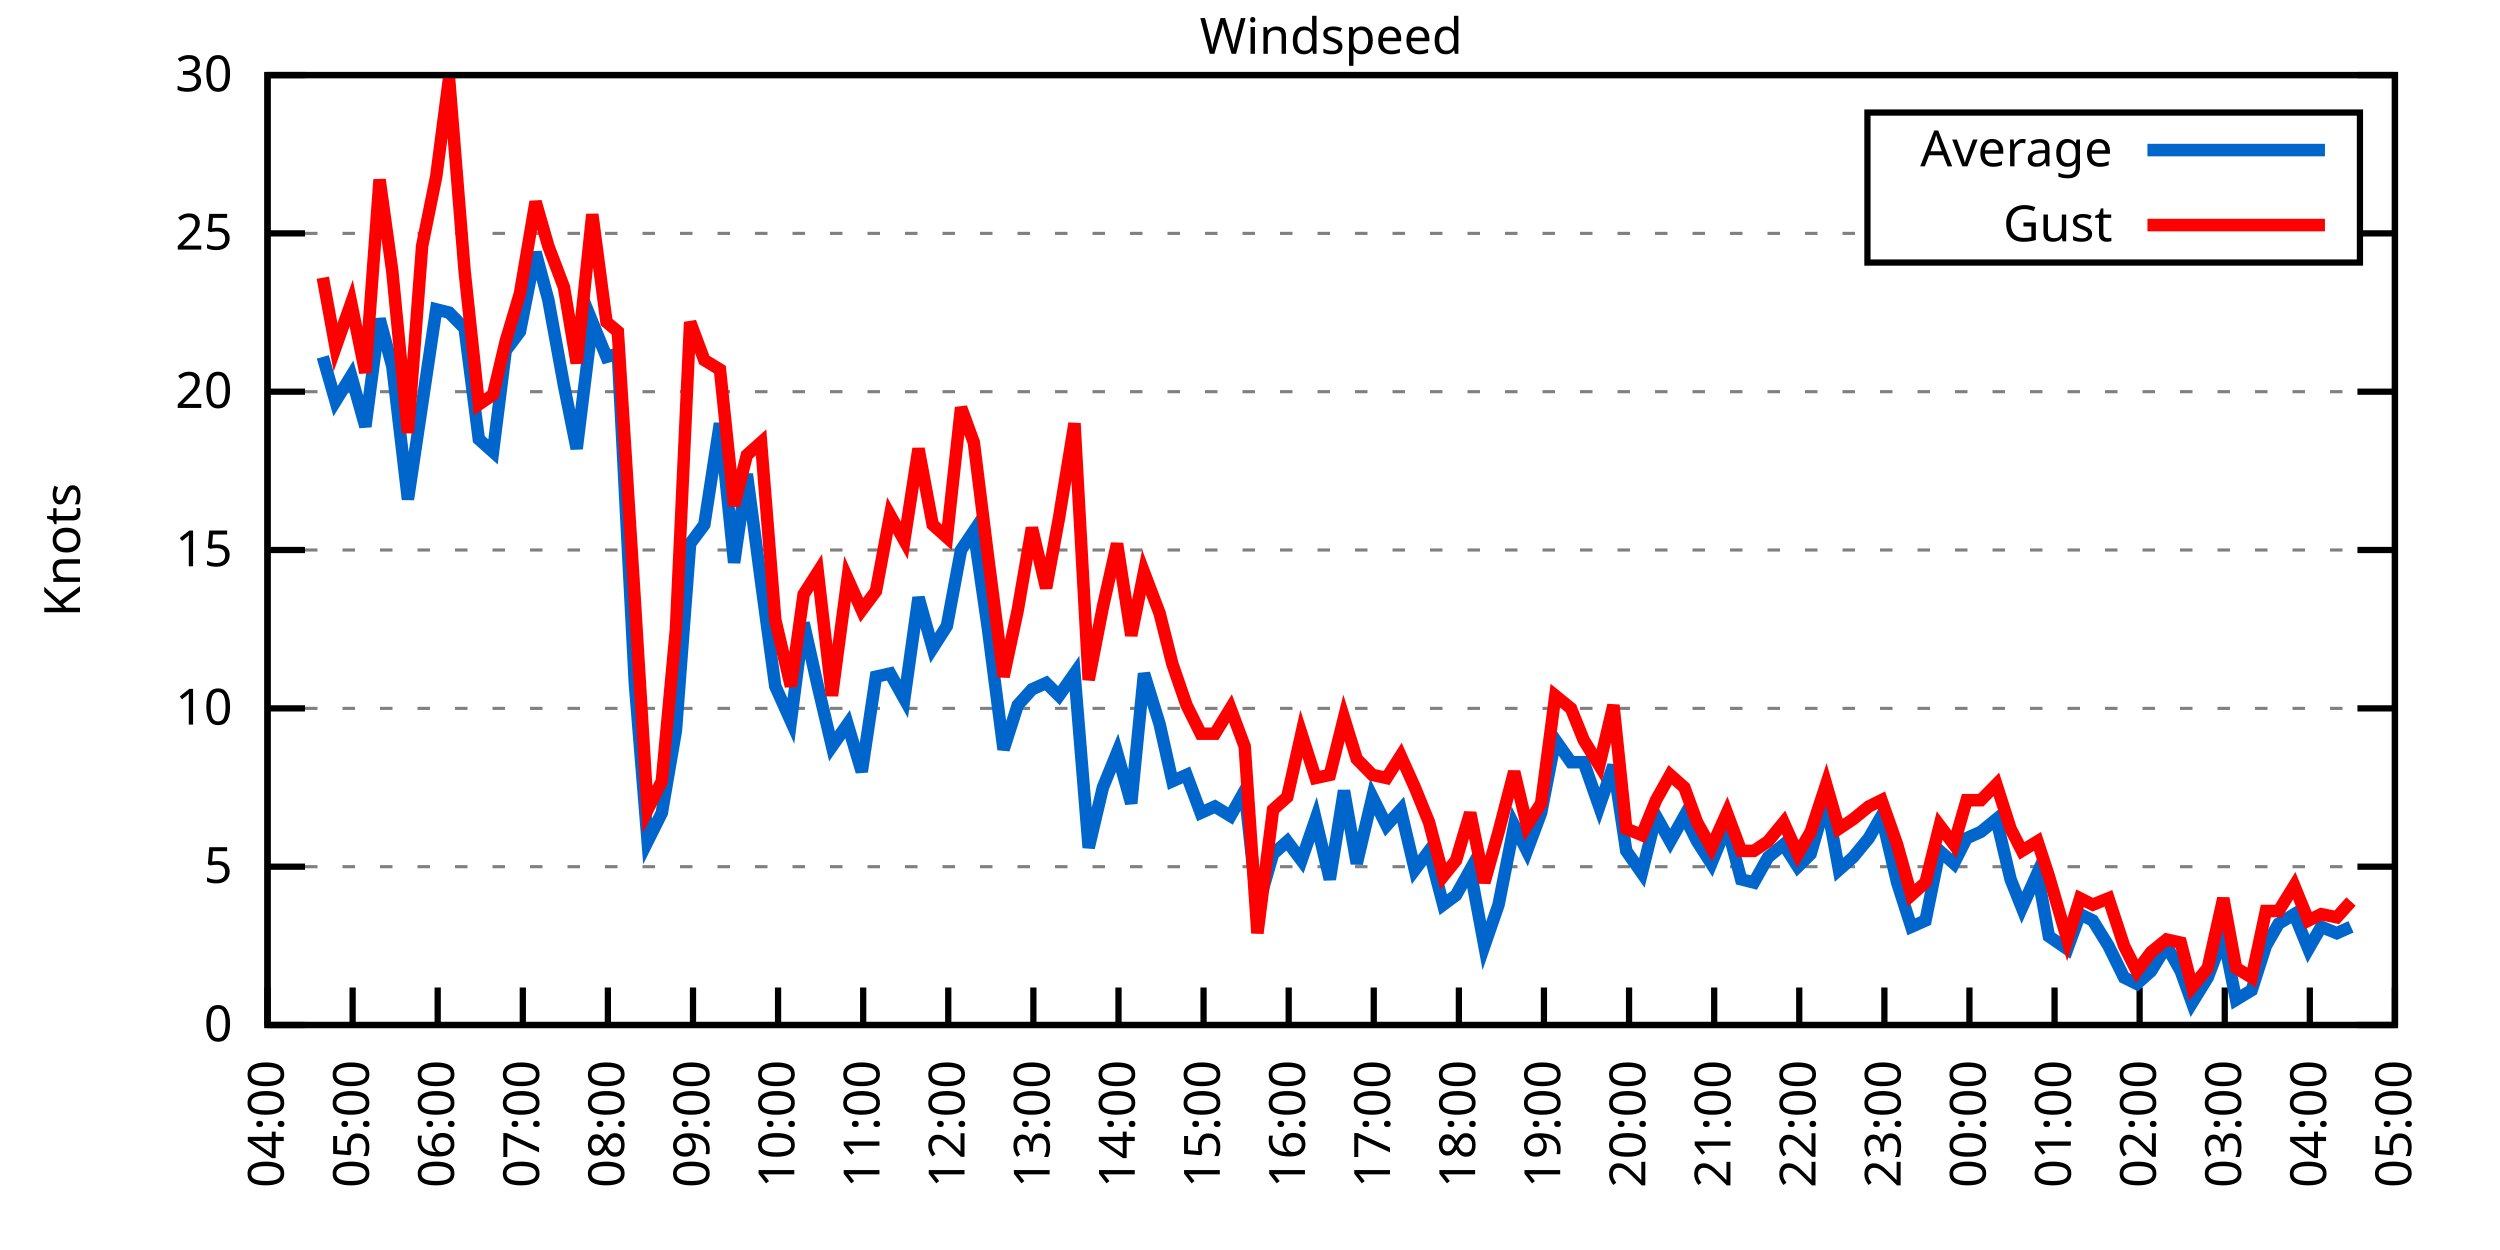
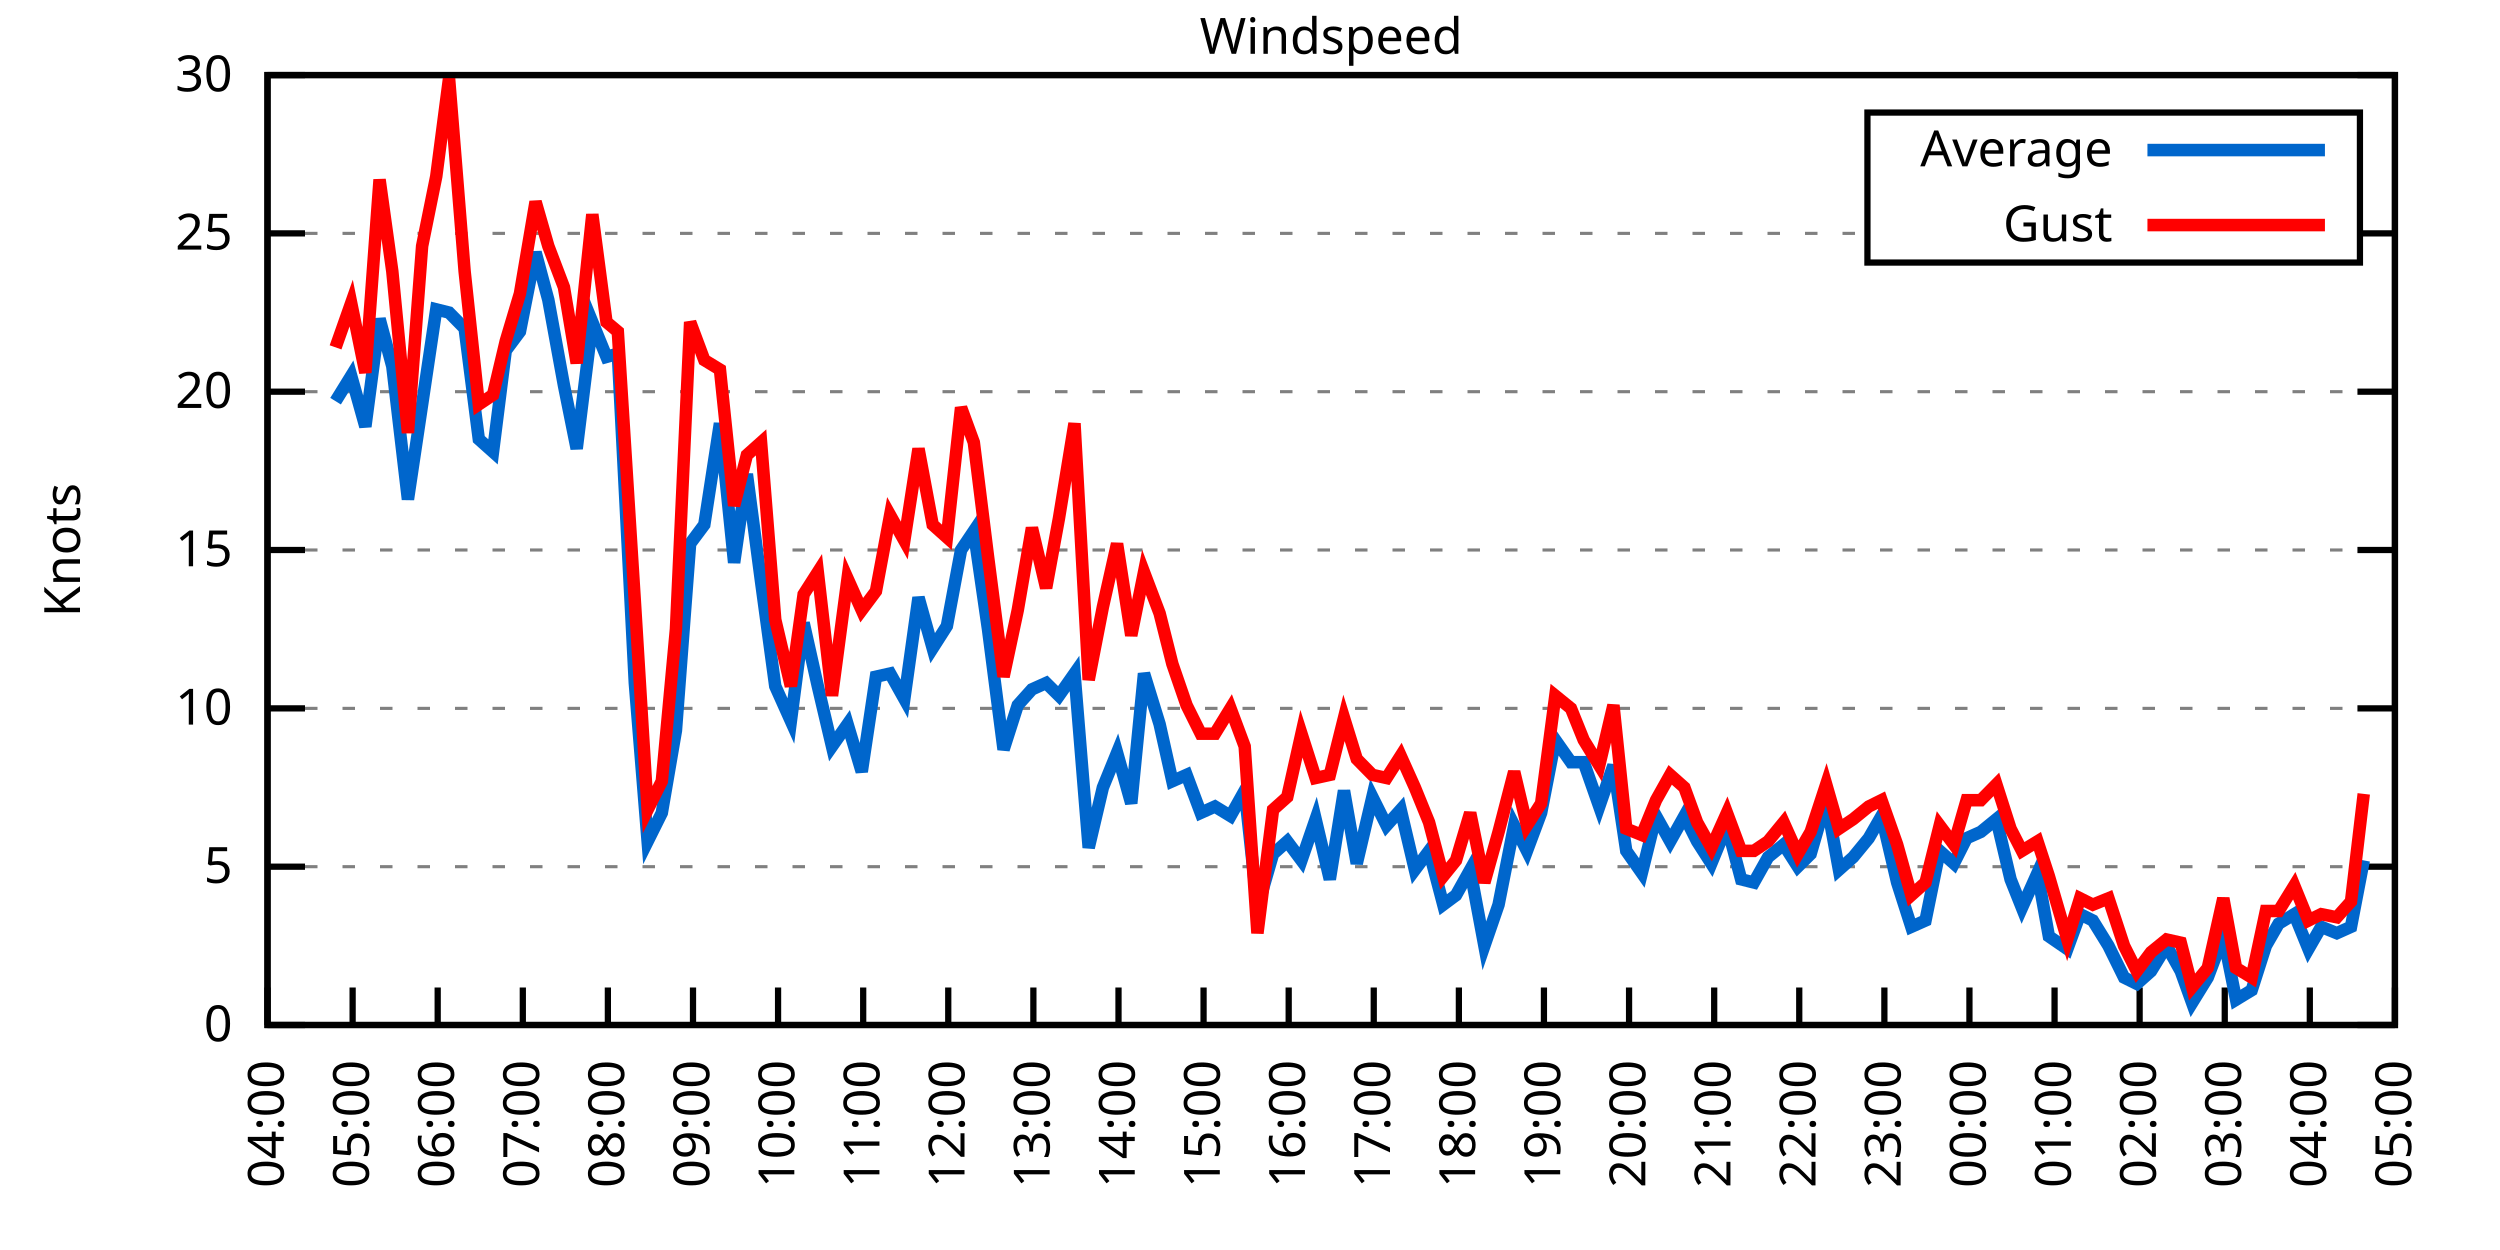
<svg xmlns="http://www.w3.org/2000/svg" xmlns:xlink="http://www.w3.org/1999/xlink" width="400" height="200" viewBox="0 0 400 200">
  <g id="gnuplot_canvas">
    <rect x="0" y="0" width="400" height="200" fill="none" />
    <defs>
      <circle id="gpDot" r="0.5" stroke-width="0.5" stroke="currentColor" />
      <path id="gpPt0" stroke-width="0.333" stroke="currentColor" d="M-1,0 h2 M0,-1 v2" />
      <path id="gpPt1" stroke-width="0.333" stroke="currentColor" d="M-1,-1 L1,1 M1,-1 L-1,1" />
      <path id="gpPt2" stroke-width="0.333" stroke="currentColor" d="M-1,0 L1,0 M0,-1 L0,1 M-1,-1 L1,1 M-1,1 L1,-1" />
      <rect id="gpPt3" stroke-width="0.333" stroke="currentColor" x="-1" y="-1" width="2" height="2" />
      <rect id="gpPt4" stroke-width="0.333" stroke="currentColor" fill="currentColor" x="-1" y="-1" width="2" height="2" />
      <circle id="gpPt5" stroke-width="0.333" stroke="currentColor" cx="0" cy="0" r="1" />
      <use xlink:href="#gpPt5" id="gpPt6" fill="currentColor" stroke="none" />
      <path id="gpPt7" stroke-width="0.333" stroke="currentColor" d="M0,-1.33 L-1.33,0.67 L1.33,0.67 z" />
      <use xlink:href="#gpPt7" id="gpPt8" fill="currentColor" stroke="none" />
      <use xlink:href="#gpPt7" id="gpPt9" stroke="currentColor" transform="rotate(180)" />
      <use xlink:href="#gpPt9" id="gpPt10" fill="currentColor" stroke="none" />
      <use xlink:href="#gpPt3" id="gpPt11" stroke="currentColor" transform="rotate(45)" />
      <use xlink:href="#gpPt11" id="gpPt12" fill="currentColor" stroke="none" />
      <path id="gpPt13" stroke-width="0.333" stroke="currentColor" d="M0,1.330 L1.265,0.411 L0.782,-1.067 L-0.782,-1.076 L-1.265,0.411 z" />
      <use xlink:href="#gpPt13" id="gpPt14" fill="currentColor" stroke="none" />
      <filter id="textbox" filterUnits="objectBoundingBox" x="0" y="0" height="1" width="1">
        <feFlood flood-color="white" flood-opacity="1" result="bgnd" />
        <feComposite in="SourceGraphic" in2="bgnd" operator="atop" />
      </filter>
      <filter id="greybox" filterUnits="objectBoundingBox" x="0" y="0" height="1" width="1">
        <feFlood flood-color="lightgrey" flood-opacity="1" result="grey" />
        <feComposite in="SourceGraphic" in2="grey" operator="atop" />
      </filter>
    </defs>
    <g fill="none" color="white" stroke="currentColor" stroke-width="1.00" stroke-linecap="butt" stroke-linejoin="miter">
</g>
    <g fill="none" color="black" stroke="currentColor" stroke-width="1.00" stroke-linecap="butt" stroke-linejoin="miter">
      <g stroke="none" shape-rendering="crispEdges">
        <polygon fill="rgb(255, 255, 255)" points="42.80,164.00 383.18,164.00 383.18,12.02 42.80,12.02 " />
      </g>
    </g>
    <g fill="none" color="black" stroke="currentColor" stroke-width="1.00" stroke-linecap="butt" stroke-linejoin="miter">
</g>
    <g fill="none" color="black" stroke="black" stroke-width="0.50" stroke-linecap="butt" stroke-linejoin="miter">
</g>
    <g fill="none" color="gray" stroke="currentColor" stroke-width="0.50" stroke-linecap="butt" stroke-linejoin="miter">
      <path stroke="gray" stroke-dasharray="2,4" class="gridline" d="M42.80,164.00 L383.19,164.00  " />
    </g>
    <g fill="none" color="gray" stroke="gray" stroke-width="1.00" stroke-linecap="butt" stroke-linejoin="miter">
</g>
    <g fill="none" color="black" stroke="currentColor" stroke-width="1.00" stroke-linecap="butt" stroke-linejoin="miter">
      <path stroke="black" d="M42.80,164.00 L48.80,164.00 M383.19,164.00 L377.19,164.00  " />
      <g transform="translate(37.20,166.60)" stroke="none" fill="black" font-family="Sans" font-size="8.00" text-anchor="end">
        <text>
          <tspan font-family="Sans"> 0</tspan>
        </text>
      </g>
    </g>
    <g fill="none" color="black" stroke="currentColor" stroke-width="1.00" stroke-linecap="butt" stroke-linejoin="miter">
</g>
    <g fill="none" color="black" stroke="black" stroke-width="0.50" stroke-linecap="butt" stroke-linejoin="miter">
</g>
    <g fill="none" color="gray" stroke="currentColor" stroke-width="0.50" stroke-linecap="butt" stroke-linejoin="miter">
      <path stroke="gray" stroke-dasharray="2,4" class="gridline" d="M42.80,138.67 L383.19,138.67  " />
    </g>
    <g fill="none" color="gray" stroke="gray" stroke-width="1.00" stroke-linecap="butt" stroke-linejoin="miter">
</g>
    <g fill="none" color="black" stroke="currentColor" stroke-width="1.00" stroke-linecap="butt" stroke-linejoin="miter">
      <path stroke="black" d="M42.80,138.67 L48.80,138.67 M383.19,138.67 L377.19,138.67  " />
      <g transform="translate(37.20,141.27)" stroke="none" fill="black" font-family="Sans" font-size="8.00" text-anchor="end">
        <text>
          <tspan font-family="Sans"> 5</tspan>
        </text>
      </g>
    </g>
    <g fill="none" color="black" stroke="currentColor" stroke-width="1.00" stroke-linecap="butt" stroke-linejoin="miter">
</g>
    <g fill="none" color="black" stroke="black" stroke-width="0.50" stroke-linecap="butt" stroke-linejoin="miter">
</g>
    <g fill="none" color="gray" stroke="currentColor" stroke-width="0.50" stroke-linecap="butt" stroke-linejoin="miter">
      <path stroke="gray" stroke-dasharray="2,4" class="gridline" d="M42.80,113.34 L383.19,113.34  " />
    </g>
    <g fill="none" color="gray" stroke="gray" stroke-width="1.00" stroke-linecap="butt" stroke-linejoin="miter">
</g>
    <g fill="none" color="black" stroke="currentColor" stroke-width="1.00" stroke-linecap="butt" stroke-linejoin="miter">
      <path stroke="black" d="M42.80,113.34 L48.80,113.34 M383.19,113.34 L377.19,113.34  " />
      <g transform="translate(37.20,115.94)" stroke="none" fill="black" font-family="Sans" font-size="8.00" text-anchor="end">
        <text>
          <tspan font-family="Sans"> 10</tspan>
        </text>
      </g>
    </g>
    <g fill="none" color="black" stroke="currentColor" stroke-width="1.00" stroke-linecap="butt" stroke-linejoin="miter">
</g>
    <g fill="none" color="black" stroke="black" stroke-width="0.50" stroke-linecap="butt" stroke-linejoin="miter">
</g>
    <g fill="none" color="gray" stroke="currentColor" stroke-width="0.50" stroke-linecap="butt" stroke-linejoin="miter">
      <path stroke="gray" stroke-dasharray="2,4" class="gridline" d="M42.80,88.00 L383.19,88.00  " />
    </g>
    <g fill="none" color="gray" stroke="gray" stroke-width="1.00" stroke-linecap="butt" stroke-linejoin="miter">
</g>
    <g fill="none" color="black" stroke="currentColor" stroke-width="1.00" stroke-linecap="butt" stroke-linejoin="miter">
      <path stroke="black" d="M42.80,88.00 L48.80,88.00 M383.19,88.00 L377.19,88.00  " />
      <g transform="translate(37.20,90.60)" stroke="none" fill="black" font-family="Sans" font-size="8.00" text-anchor="end">
        <text>
          <tspan font-family="Sans"> 15</tspan>
        </text>
      </g>
    </g>
    <g fill="none" color="black" stroke="currentColor" stroke-width="1.00" stroke-linecap="butt" stroke-linejoin="miter">
</g>
    <g fill="none" color="black" stroke="black" stroke-width="0.50" stroke-linecap="butt" stroke-linejoin="miter">
</g>
    <g fill="none" color="gray" stroke="currentColor" stroke-width="0.50" stroke-linecap="butt" stroke-linejoin="miter">
      <path stroke="gray" stroke-dasharray="2,4" class="gridline" d="M42.80,62.67 L383.19,62.67  " />
    </g>
    <g fill="none" color="gray" stroke="gray" stroke-width="1.00" stroke-linecap="butt" stroke-linejoin="miter">
</g>
    <g fill="none" color="black" stroke="currentColor" stroke-width="1.00" stroke-linecap="butt" stroke-linejoin="miter">
      <path stroke="black" d="M42.80,62.67 L48.80,62.67 M383.19,62.67 L377.19,62.67  " />
      <g transform="translate(37.20,65.27)" stroke="none" fill="black" font-family="Sans" font-size="8.00" text-anchor="end">
        <text>
          <tspan font-family="Sans"> 20</tspan>
        </text>
      </g>
    </g>
    <g fill="none" color="black" stroke="currentColor" stroke-width="1.00" stroke-linecap="butt" stroke-linejoin="miter">
</g>
    <g fill="none" color="black" stroke="black" stroke-width="0.50" stroke-linecap="butt" stroke-linejoin="miter">
</g>
    <g fill="none" color="gray" stroke="currentColor" stroke-width="0.50" stroke-linecap="butt" stroke-linejoin="miter">
      <path stroke="gray" stroke-dasharray="2,4" class="gridline" d="M42.80,37.34 L298.79,37.34 M377.59,37.34 L383.19,37.34  " />
    </g>
    <g fill="none" color="gray" stroke="gray" stroke-width="1.00" stroke-linecap="butt" stroke-linejoin="miter">
</g>
    <g fill="none" color="black" stroke="currentColor" stroke-width="1.00" stroke-linecap="butt" stroke-linejoin="miter">
      <path stroke="black" d="M42.80,37.34 L48.80,37.34 M383.19,37.34 L377.19,37.34  " />
      <g transform="translate(37.20,39.94)" stroke="none" fill="black" font-family="Sans" font-size="8.00" text-anchor="end">
        <text>
          <tspan font-family="Sans"> 25</tspan>
        </text>
      </g>
    </g>
    <g fill="none" color="black" stroke="currentColor" stroke-width="1.00" stroke-linecap="butt" stroke-linejoin="miter">
</g>
    <g fill="none" color="black" stroke="black" stroke-width="0.50" stroke-linecap="butt" stroke-linejoin="miter">
</g>
    <g fill="none" color="gray" stroke="currentColor" stroke-width="0.50" stroke-linecap="butt" stroke-linejoin="miter">
      <path stroke="gray" stroke-dasharray="2,4" class="gridline" d="M42.80,12.01 L383.19,12.01  " />
    </g>
    <g fill="none" color="gray" stroke="gray" stroke-width="1.00" stroke-linecap="butt" stroke-linejoin="miter">
</g>
    <g fill="none" color="black" stroke="currentColor" stroke-width="1.00" stroke-linecap="butt" stroke-linejoin="miter">
      <path stroke="black" d="M42.80,12.01 L48.80,12.01 M383.19,12.01 L377.19,12.01  " />
      <g transform="translate(37.20,14.61)" stroke="none" fill="black" font-family="Sans" font-size="8.00" text-anchor="end">
        <text>
          <tspan font-family="Sans"> 30</tspan>
        </text>
      </g>
    </g>
    <g fill="none" color="black" stroke="currentColor" stroke-width="1.00" stroke-linecap="butt" stroke-linejoin="miter">
      <path stroke="black" d="M42.80,164.00 L42.80,158.00  " />
      <g transform="translate(45.40,169.60) rotate(270.00)" stroke="none" fill="black" font-family="Sans" font-size="8.00" text-anchor="end">
        <text>
          <tspan font-family="Sans">04:00</tspan>
        </text>
      </g>
    </g>
    <g fill="none" color="black" stroke="currentColor" stroke-width="1.00" stroke-linecap="butt" stroke-linejoin="miter">
      <path stroke="black" d="M56.42,164.00 L56.42,158.00  " />
      <g transform="translate(59.02,169.60) rotate(270.00)" stroke="none" fill="black" font-family="Sans" font-size="8.00" text-anchor="end">
        <text>
          <tspan font-family="Sans">05:00</tspan>
        </text>
      </g>
    </g>
    <g fill="none" color="black" stroke="currentColor" stroke-width="1.00" stroke-linecap="butt" stroke-linejoin="miter">
      <path stroke="black" d="M70.03,164.00 L70.03,158.00  " />
      <g transform="translate(72.63,169.60) rotate(270.00)" stroke="none" fill="black" font-family="Sans" font-size="8.00" text-anchor="end">
        <text>
          <tspan font-family="Sans">06:00</tspan>
        </text>
      </g>
    </g>
    <g fill="none" color="black" stroke="currentColor" stroke-width="1.00" stroke-linecap="butt" stroke-linejoin="miter">
      <path stroke="black" d="M83.65,164.00 L83.65,158.00  " />
      <g transform="translate(86.25,169.60) rotate(270.00)" stroke="none" fill="black" font-family="Sans" font-size="8.00" text-anchor="end">
        <text>
          <tspan font-family="Sans">07:00</tspan>
        </text>
      </g>
    </g>
    <g fill="none" color="black" stroke="currentColor" stroke-width="1.00" stroke-linecap="butt" stroke-linejoin="miter">
      <path stroke="black" d="M97.26,164.00 L97.26,158.00  " />
      <g transform="translate(99.86,169.60) rotate(270.00)" stroke="none" fill="black" font-family="Sans" font-size="8.00" text-anchor="end">
        <text>
          <tspan font-family="Sans">08:00</tspan>
        </text>
      </g>
    </g>
    <g fill="none" color="black" stroke="currentColor" stroke-width="1.00" stroke-linecap="butt" stroke-linejoin="miter">
      <path stroke="black" d="M110.88,164.00 L110.88,158.00  " />
      <g transform="translate(113.48,169.60) rotate(270.00)" stroke="none" fill="black" font-family="Sans" font-size="8.00" text-anchor="end">
        <text>
          <tspan font-family="Sans">09:00</tspan>
        </text>
      </g>
    </g>
    <g fill="none" color="black" stroke="currentColor" stroke-width="1.00" stroke-linecap="butt" stroke-linejoin="miter">
      <path stroke="black" d="M124.49,164.00 L124.49,158.00  " />
      <g transform="translate(127.09,169.60) rotate(270.00)" stroke="none" fill="black" font-family="Sans" font-size="8.00" text-anchor="end">
        <text>
          <tspan font-family="Sans">10:00</tspan>
        </text>
      </g>
    </g>
    <g fill="none" color="black" stroke="currentColor" stroke-width="1.00" stroke-linecap="butt" stroke-linejoin="miter">
      <path stroke="black" d="M138.11,164.00 L138.11,158.00  " />
      <g transform="translate(140.71,169.60) rotate(270.00)" stroke="none" fill="black" font-family="Sans" font-size="8.00" text-anchor="end">
        <text>
          <tspan font-family="Sans">11:00</tspan>
        </text>
      </g>
    </g>
    <g fill="none" color="black" stroke="currentColor" stroke-width="1.00" stroke-linecap="butt" stroke-linejoin="miter">
      <path stroke="black" d="M151.72,164.00 L151.72,158.00  " />
      <g transform="translate(154.32,169.60) rotate(270.00)" stroke="none" fill="black" font-family="Sans" font-size="8.00" text-anchor="end">
        <text>
          <tspan font-family="Sans">12:00</tspan>
        </text>
      </g>
    </g>
    <g fill="none" color="black" stroke="currentColor" stroke-width="1.00" stroke-linecap="butt" stroke-linejoin="miter">
      <path stroke="black" d="M165.34,164.00 L165.34,158.00  " />
      <g transform="translate(167.94,169.60) rotate(270.00)" stroke="none" fill="black" font-family="Sans" font-size="8.00" text-anchor="end">
        <text>
          <tspan font-family="Sans">13:00</tspan>
        </text>
      </g>
    </g>
    <g fill="none" color="black" stroke="currentColor" stroke-width="1.00" stroke-linecap="butt" stroke-linejoin="miter">
      <path stroke="black" d="M178.96,164.00 L178.96,158.00  " />
      <g transform="translate(181.56,169.60) rotate(270.00)" stroke="none" fill="black" font-family="Sans" font-size="8.00" text-anchor="end">
        <text>
          <tspan font-family="Sans">14:00</tspan>
        </text>
      </g>
    </g>
    <g fill="none" color="black" stroke="currentColor" stroke-width="1.00" stroke-linecap="butt" stroke-linejoin="miter">
      <path stroke="black" d="M192.57,164.00 L192.57,158.00  " />
      <g transform="translate(195.17,169.60) rotate(270.00)" stroke="none" fill="black" font-family="Sans" font-size="8.00" text-anchor="end">
        <text>
          <tspan font-family="Sans">15:00</tspan>
        </text>
      </g>
    </g>
    <g fill="none" color="black" stroke="currentColor" stroke-width="1.00" stroke-linecap="butt" stroke-linejoin="miter">
      <path stroke="black" d="M206.19,164.00 L206.19,158.00  " />
      <g transform="translate(208.79,169.60) rotate(270.00)" stroke="none" fill="black" font-family="Sans" font-size="8.00" text-anchor="end">
        <text>
          <tspan font-family="Sans">16:00</tspan>
        </text>
      </g>
    </g>
    <g fill="none" color="black" stroke="currentColor" stroke-width="1.00" stroke-linecap="butt" stroke-linejoin="miter">
      <path stroke="black" d="M219.80,164.00 L219.80,158.00  " />
      <g transform="translate(222.40,169.60) rotate(270.00)" stroke="none" fill="black" font-family="Sans" font-size="8.00" text-anchor="end">
        <text>
          <tspan font-family="Sans">17:00</tspan>
        </text>
      </g>
    </g>
    <g fill="none" color="black" stroke="currentColor" stroke-width="1.00" stroke-linecap="butt" stroke-linejoin="miter">
      <path stroke="black" d="M233.42,164.00 L233.42,158.00  " />
      <g transform="translate(236.02,169.60) rotate(270.00)" stroke="none" fill="black" font-family="Sans" font-size="8.00" text-anchor="end">
        <text>
          <tspan font-family="Sans">18:00</tspan>
        </text>
      </g>
    </g>
    <g fill="none" color="black" stroke="currentColor" stroke-width="1.00" stroke-linecap="butt" stroke-linejoin="miter">
      <path stroke="black" d="M247.03,164.00 L247.03,158.00  " />
      <g transform="translate(249.63,169.60) rotate(270.00)" stroke="none" fill="black" font-family="Sans" font-size="8.00" text-anchor="end">
        <text>
          <tspan font-family="Sans">19:00</tspan>
        </text>
      </g>
    </g>
    <g fill="none" color="black" stroke="currentColor" stroke-width="1.00" stroke-linecap="butt" stroke-linejoin="miter">
      <path stroke="black" d="M260.65,164.00 L260.65,158.00  " />
      <g transform="translate(263.25,169.60) rotate(270.00)" stroke="none" fill="black" font-family="Sans" font-size="8.00" text-anchor="end">
        <text>
          <tspan font-family="Sans">20:00</tspan>
        </text>
      </g>
    </g>
    <g fill="none" color="black" stroke="currentColor" stroke-width="1.00" stroke-linecap="butt" stroke-linejoin="miter">
      <path stroke="black" d="M274.27,164.00 L274.27,158.00  " />
      <g transform="translate(276.87,169.60) rotate(270.00)" stroke="none" fill="black" font-family="Sans" font-size="8.00" text-anchor="end">
        <text>
          <tspan font-family="Sans">21:00</tspan>
        </text>
      </g>
    </g>
    <g fill="none" color="black" stroke="currentColor" stroke-width="1.00" stroke-linecap="butt" stroke-linejoin="miter">
      <path stroke="black" d="M287.88,164.00 L287.88,158.00  " />
      <g transform="translate(290.48,169.60) rotate(270.00)" stroke="none" fill="black" font-family="Sans" font-size="8.00" text-anchor="end">
        <text>
          <tspan font-family="Sans">22:00</tspan>
        </text>
      </g>
    </g>
    <g fill="none" color="black" stroke="currentColor" stroke-width="1.00" stroke-linecap="butt" stroke-linejoin="miter">
      <path stroke="black" d="M301.50,164.00 L301.50,158.00  " />
      <g transform="translate(304.10,169.60) rotate(270.00)" stroke="none" fill="black" font-family="Sans" font-size="8.00" text-anchor="end">
        <text>
          <tspan font-family="Sans">23:00</tspan>
        </text>
      </g>
    </g>
    <g fill="none" color="black" stroke="currentColor" stroke-width="1.00" stroke-linecap="butt" stroke-linejoin="miter">
      <path stroke="black" d="M315.11,164.00 L315.11,158.00  " />
      <g transform="translate(317.71,169.60) rotate(270.00)" stroke="none" fill="black" font-family="Sans" font-size="8.00" text-anchor="end">
        <text>
          <tspan font-family="Sans">00:00</tspan>
        </text>
      </g>
    </g>
    <g fill="none" color="black" stroke="currentColor" stroke-width="1.00" stroke-linecap="butt" stroke-linejoin="miter">
      <path stroke="black" d="M328.73,164.00 L328.73,158.00  " />
      <g transform="translate(331.33,169.60) rotate(270.00)" stroke="none" fill="black" font-family="Sans" font-size="8.00" text-anchor="end">
        <text>
          <tspan font-family="Sans">01:00</tspan>
        </text>
      </g>
    </g>
    <g fill="none" color="black" stroke="currentColor" stroke-width="1.00" stroke-linecap="butt" stroke-linejoin="miter">
      <path stroke="black" d="M342.34,164.00 L342.34,158.00  " />
      <g transform="translate(344.94,169.60) rotate(270.00)" stroke="none" fill="black" font-family="Sans" font-size="8.00" text-anchor="end">
        <text>
          <tspan font-family="Sans">02:00</tspan>
        </text>
      </g>
    </g>
    <g fill="none" color="black" stroke="currentColor" stroke-width="1.00" stroke-linecap="butt" stroke-linejoin="miter">
      <path stroke="black" d="M355.96,164.00 L355.96,158.00  " />
      <g transform="translate(358.56,169.60) rotate(270.00)" stroke="none" fill="black" font-family="Sans" font-size="8.00" text-anchor="end">
        <text>
          <tspan font-family="Sans">03:00</tspan>
        </text>
      </g>
    </g>
    <g fill="none" color="black" stroke="currentColor" stroke-width="1.00" stroke-linecap="butt" stroke-linejoin="miter">
      <path stroke="black" d="M369.57,164.00 L369.57,158.00  " />
      <g transform="translate(372.17,169.60) rotate(270.00)" stroke="none" fill="black" font-family="Sans" font-size="8.00" text-anchor="end">
        <text>
          <tspan font-family="Sans">04:00</tspan>
        </text>
      </g>
    </g>
    <g fill="none" color="black" stroke="currentColor" stroke-width="1.00" stroke-linecap="butt" stroke-linejoin="miter">
      <path stroke="black" d="M383.19,164.00 L383.19,158.00  " />
      <g transform="translate(385.79,169.60) rotate(270.00)" stroke="none" fill="black" font-family="Sans" font-size="8.00" text-anchor="end">
        <text>
          <tspan font-family="Sans">05:00</tspan>
        </text>
      </g>
    </g>
    <g fill="none" color="black" stroke="currentColor" stroke-width="1.00" stroke-linecap="butt" stroke-linejoin="miter">
</g>
    <g fill="none" color="black" stroke="currentColor" stroke-width="1.00" stroke-linecap="butt" stroke-linejoin="miter">
      <path stroke="black" d="M42.80,12.01 L42.80,164.00 L383.19,164.00 L383.19,12.01 L42.80,12.01 Z  " />
    </g>
    <g fill="none" color="black" stroke="currentColor" stroke-width="1.00" stroke-linecap="butt" stroke-linejoin="miter">
</g>
    <g fill="none" color="black" stroke="currentColor" stroke-width="1.00" stroke-linecap="butt" stroke-linejoin="miter">
      <path stroke="black" d="M298.79,42.01 L298.79,18.01 L377.59,18.01 L377.59,42.01 L298.79,42.01 Z  " />
    </g>
    <g id="Windspeed_plot_1">
      <g fill="none" color="white" stroke="black" stroke-width="2.00" stroke-linecap="butt" stroke-linejoin="miter">
</g>
      <g fill="none" color="black" stroke="currentColor" stroke-width="2.00" stroke-linecap="butt" stroke-linejoin="miter">
        <g transform="translate(337.99,26.61)" stroke="none" fill="black" font-family="Sans" font-size="8.00" text-anchor="end">
          <text>
            <tspan font-family="Sans">Average</tspan>
          </text>
        </g>
      </g>
      <g fill="none" color="black" stroke="currentColor" stroke-width="2.00" stroke-linecap="butt" stroke-linejoin="miter">
-         <path stroke="rgb(  0, 102, 204)" d="M343.59,24.01 L371.99,24.01 M51.65,57.10 L53.69,64.19 L56.19,60.14 L58.46,68.25 L60.73,51.02 L62.77,58.62   L65.27,79.90 L67.54,64.70 L69.80,49.50 L71.85,50.01 L74.34,52.54 L76.61,70.27 L78.88,72.30 L80.92,56.09   L83.19,53.05 L85.69,40.38 L87.73,47.98 L90.23,61.66 L92.27,71.79 L94.77,51.53 L97.04,57.10 L98.85,56.59   L101.57,109.28 L103.62,134.62 L105.89,130.06 L108.15,116.88 L110.42,86.99 L112.69,83.95 L115.19,67.74 L117.46,90.03   L119.50,75.85 L121.77,93.07 L124.04,109.79 L126.54,115.36 L128.58,99.66 L130.85,109.79 L133.12,119.42 L135.61,115.87   L137.88,123.47 L140.15,108.27 L142.42,107.76 L144.69,111.82 L146.96,95.60 L149.23,103.71 L151.50,100.16 L153.77,88.00   L155.81,84.97 L158.08,100.67 L160.57,119.92 L162.84,112.83 L165.11,110.30 L167.38,109.28 L169.43,111.31 L171.92,107.76   L174.19,135.63 L176.46,126.00 L178.73,120.43 L181.00,128.54 L183.04,107.76 L185.54,115.87 L187.58,124.99 L189.85,123.98   L192.12,130.06 L194.39,129.04 L196.88,130.56 L199.15,126.51 L201.19,145.25 L203.69,136.64 L205.96,134.62 L208.23,137.66   L210.50,131.07 L212.77,140.69 L215.04,126.51 L217.08,138.16 L219.58,127.52 L221.85,132.08 L224.11,129.55 L226.38,139.17   L228.65,136.14 L230.92,144.75 L232.96,143.23 L235.23,139.17 L237.50,151.33 L239.77,144.75 L242.27,132.08 L244.31,136.14   L246.58,130.06 L248.85,118.40 L251.35,121.95 L253.39,121.95 L255.88,129.04 L258.15,122.46 L260.20,136.14 L262.69,139.68   L264.96,130.56 L267.23,134.62 L269.50,130.56 L271.54,134.62 L273.81,138.16 L276.31,132.08 L278.58,140.69 L280.62,141.20   L282.89,137.15 L285.38,135.12 L287.65,138.67 L289.70,136.64 L292.19,128.03 L294.23,139.17 L296.50,137.15 L299.00,134.11   L301.04,130.56 L303.54,141.20 L305.81,148.29 L308.08,147.28 L310.35,136.14 L312.62,138.16 L314.66,134.11 L316.93,133.10   L319.42,131.07 L321.69,140.69 L323.51,145.25 L326.00,139.68 L327.82,149.81 L330.77,151.84 L332.81,146.27 L334.85,147.28   L337.35,151.33 L339.85,156.40 L341.89,157.41 L344.16,155.39 L346.65,151.33 L348.92,155.39 L350.74,160.45 L353.24,156.40   L355.73,149.81 L357.77,159.95 L360.27,158.43 L362.54,151.33 L364.58,147.79 L367.08,146.27 L369.35,151.84 L371.39,148.29   L373.89,149.31 L376.16,148.29  " />
+         <path stroke="rgb(  0, 102, 204)" d="M343.59,24.01 L371.99,24.01 M53.69,64.19 L56.19,60.14 L58.46,68.25 L60.73,51.02 L62.77,58.62 L65.27,79.90   L67.54,64.70 L69.80,49.50 L71.85,50.01 L74.34,52.54 L76.61,70.27 L78.88,72.30 L80.92,56.09 L83.19,53.05   L85.69,40.38 L87.73,47.98 L90.23,61.66 L92.27,71.79 L94.77,51.53 L97.04,57.10 L98.85,56.59 L101.57,109.28   L103.62,134.62 L105.89,130.06 L108.15,116.88 L110.42,86.99 L112.69,83.95 L115.19,67.74 L117.46,90.03 L119.50,75.85   L121.77,93.07 L124.04,109.79 L126.54,115.36 L128.58,99.66 L130.85,109.79 L133.12,119.42 L135.61,115.87 L137.88,123.47   L140.15,108.27 L142.42,107.76 L144.69,111.82 L146.96,95.60 L149.23,103.71 L151.50,100.16 L153.77,88.00 L155.81,84.97   L158.08,100.67 L160.57,119.92 L162.84,112.83 L165.11,110.30 L167.38,109.28 L169.43,111.31 L171.92,107.76 L174.19,135.63   L176.46,126.00 L178.73,120.43 L181.00,128.54 L183.04,107.76 L185.54,115.87 L187.58,124.99 L189.85,123.98 L192.12,130.06   L194.39,129.04 L196.88,130.56 L199.15,126.51 L201.19,145.25 L203.69,136.64 L205.96,134.62 L208.23,137.66 L210.50,131.07   L212.77,140.69 L215.04,126.51 L217.08,138.16 L219.58,127.52 L221.85,132.08 L224.11,129.55 L226.38,139.17 L228.65,136.14   L230.92,144.75 L232.96,143.23 L235.23,139.17 L237.50,151.33 L239.77,144.75 L242.27,132.08 L244.31,136.14 L246.58,130.06   L248.85,118.40 L251.35,121.95 L253.39,121.95 L255.88,129.04 L258.15,122.46 L260.20,136.14 L262.69,139.68 L264.96,130.56   L267.23,134.62 L269.50,130.56 L271.54,134.62 L273.81,138.16 L276.31,132.08 L278.58,140.69 L280.62,141.20 L282.89,137.15   L285.38,135.12 L287.65,138.67 L289.70,136.64 L292.19,128.03 L294.23,139.17 L296.50,137.15 L299.00,134.11 L301.04,130.56   L303.54,141.20 L305.81,148.29 L308.08,147.28 L310.35,136.14 L312.62,138.16 L314.66,134.11 L316.93,133.10 L319.42,131.07   L321.69,140.69 L323.51,145.25 L326.00,139.68 L327.82,149.81 L330.77,151.84 L332.81,146.27 L334.85,147.28 L337.35,151.33   L339.85,156.40 L341.89,157.41 L344.16,155.39 L346.65,151.33 L348.92,155.39 L350.74,160.45 L353.24,156.40 L355.73,149.81   L357.77,159.95 L360.27,158.43 L362.54,151.33 L364.58,147.79 L367.08,146.27 L369.35,151.84 L371.39,148.29 L373.89,149.31   L376.16,148.29 L378.20,137.66  " />
      </g>
    </g>
    <g id="Windspeed_plot_2">
      <g fill="none" color="black" stroke="currentColor" stroke-width="2.00" stroke-linecap="butt" stroke-linejoin="miter">
        <g transform="translate(337.99,38.61)" stroke="none" fill="black" font-family="Sans" font-size="8.00" text-anchor="end">
          <text>
            <tspan font-family="Sans">Gust</tspan>
          </text>
        </g>
      </g>
      <g fill="none" color="black" stroke="currentColor" stroke-width="2.00" stroke-linecap="butt" stroke-linejoin="miter">
-         <path stroke="rgb(255,   0,   0)" d="M343.59,36.01 L371.99,36.01 M51.65,44.43 L53.69,55.58 L56.19,48.49 L58.46,59.63 L60.73,28.73 L62.77,43.42   L65.27,69.26 L67.54,39.37 L69.80,28.22 L71.85,12.52 L74.34,43.42 L76.61,64.70 L78.88,63.18 L80.92,54.57   L83.19,46.97 L85.69,32.28 L87.73,39.37 L90.23,45.95 L92.27,58.11 L94.77,34.30 L97.04,51.53 L98.85,53.05   L101.57,96.11 L103.62,129.55 L105.89,124.99 L108.15,100.67 L110.42,51.53 L112.69,57.61 L115.19,59.13 L117.46,80.91   L119.50,72.81 L121.77,70.78 L124.04,99.15 L126.54,109.79 L128.58,95.10 L130.85,91.55 L133.12,111.31 L135.61,92.56   L137.88,97.63 L140.15,94.59 L142.42,82.43 L144.69,86.49 L146.96,71.79 L149.23,83.95 L151.50,85.98 L153.77,65.21   L155.81,70.78 L158.08,89.02 L160.57,108.27 L162.84,97.63 L165.11,84.46 L167.38,94.08 L169.43,82.94 L171.92,67.74   L174.19,108.78 L176.46,97.12 L178.73,86.99 L181.00,101.68 L183.04,91.55 L185.54,98.14 L187.58,106.24 L189.85,112.83   L192.12,117.39 L194.39,117.39 L196.88,113.34 L199.15,119.42 L201.19,149.31 L203.69,129.55 L205.96,127.52 L208.23,117.39   L210.50,124.48 L212.77,123.98 L215.04,114.86 L217.08,121.44 L219.58,123.98 L221.85,124.48 L224.11,120.94 L226.38,126.00   L228.65,131.58 L230.92,140.19 L232.96,137.66 L235.23,130.06 L237.50,141.20 L239.77,133.10 L242.27,123.47 L244.31,132.08   L246.58,128.54 L248.85,111.31 L251.35,113.34 L253.39,118.40 L255.88,122.46 L258.15,112.83 L260.20,132.59 L262.69,133.60   L264.96,128.03 L267.23,123.98 L269.50,126.00 L271.54,131.58 L273.81,135.63 L276.31,130.06 L278.58,136.14 L280.62,136.14   L282.89,134.62 L285.38,131.58 L287.65,136.64 L289.70,133.10 L292.19,125.50 L294.23,132.59 L296.50,131.07 L299.00,129.04   L301.04,128.03 L303.54,135.12 L305.81,143.23 L308.08,141.20 L310.35,132.08 L312.62,135.12 L314.66,128.03 L316.93,128.03   L319.42,125.50 L321.69,132.59 L323.51,136.14 L326.00,134.62 L327.82,140.19 L330.77,150.32 L332.81,143.73 L334.85,144.75   L337.35,143.73 L339.85,151.33 L341.89,155.39 L344.16,152.35 L346.65,150.32 L348.92,150.83 L350.74,157.92 L353.24,154.88   L355.73,143.73 L357.77,154.88 L360.27,156.40 L362.54,145.76 L364.58,145.76 L367.08,141.71 L369.35,147.28 L371.39,146.27   L373.89,146.77 L376.16,144.24  " />
+         <path stroke="rgb(255,   0,   0)" d="M343.59,36.01 L371.99,36.01 M53.69,55.58 L56.19,48.49 L58.46,59.63 L60.73,28.73 L62.77,43.42 L65.27,69.26   L67.54,39.37 L69.80,28.22 L71.85,12.52 L74.34,43.42 L76.61,64.70 L78.88,63.18 L80.92,54.57 L83.19,46.97   L85.69,32.28 L87.73,39.37 L90.23,45.95 L92.27,58.11 L94.77,34.30 L97.04,51.53 L98.85,53.05 L101.57,96.11   L103.62,129.55 L105.89,124.99 L108.15,100.67 L110.42,51.53 L112.69,57.61 L115.19,59.13 L117.46,80.91 L119.50,72.81   L121.77,70.78 L124.04,99.15 L126.54,109.79 L128.58,95.10 L130.85,91.55 L133.12,111.31 L135.61,92.56 L137.88,97.63   L140.15,94.59 L142.42,82.43 L144.69,86.49 L146.96,71.79 L149.23,83.95 L151.50,85.98 L153.77,65.21 L155.81,70.78   L158.08,89.02 L160.57,108.27 L162.84,97.63 L165.11,84.46 L167.38,94.08 L169.43,82.94 L171.92,67.74 L174.19,108.78   L176.46,97.12 L178.73,86.99 L181.00,101.68 L183.04,91.55 L185.54,98.14 L187.58,106.24 L189.85,112.83 L192.12,117.39   L194.39,117.39 L196.88,113.34 L199.15,119.42 L201.19,149.31 L203.69,129.55 L205.96,127.52 L208.23,117.39 L210.50,124.48   L212.77,123.98 L215.04,114.86 L217.08,121.44 L219.58,123.98 L221.85,124.48 L224.11,120.94 L226.38,126.00 L228.65,131.58   L230.92,140.19 L232.96,137.66 L235.23,130.06 L237.50,141.20 L239.77,133.10 L242.27,123.47 L244.31,132.08 L246.58,128.54   L248.85,111.31 L251.35,113.34 L253.39,118.40 L255.88,122.46 L258.15,112.83 L260.20,132.59 L262.69,133.60 L264.96,128.03   L267.23,123.98 L269.50,126.00 L271.54,131.58 L273.81,135.63 L276.31,130.06 L278.58,136.14 L280.62,136.14 L282.89,134.62   L285.38,131.58 L287.65,136.64 L289.70,133.10 L292.19,125.50 L294.23,132.59 L296.50,131.07 L299.00,129.04 L301.04,128.03   L303.54,135.12 L305.81,143.23 L308.08,141.20 L310.35,132.08 L312.62,135.12 L314.66,128.03 L316.93,128.03 L319.42,125.50   L321.69,132.59 L323.51,136.14 L326.00,134.62 L327.82,140.19 L330.77,150.32 L332.81,143.73 L334.85,144.75 L337.35,143.73   L339.85,151.33 L341.89,155.39 L344.16,152.35 L346.65,150.32 L348.92,150.83 L350.74,157.92 L353.24,154.88 L355.73,143.73   L357.77,154.88 L360.27,156.40 L362.54,145.76 L364.58,145.76 L367.08,141.71 L369.35,147.28 L371.39,146.27 L373.89,146.77   L376.16,144.24 L378.20,127.02  " />
      </g>
    </g>
    <g fill="none" color="black" stroke="currentColor" stroke-width="2.00" stroke-linecap="butt" stroke-linejoin="miter">
</g>
    <g fill="none" color="black" stroke="black" stroke-width="1.00" stroke-linecap="butt" stroke-linejoin="miter">
</g>
    <g fill="none" color="black" stroke="currentColor" stroke-width="1.00" stroke-linecap="butt" stroke-linejoin="miter">
      <path stroke="black" d="M42.80,12.01 L42.80,164.00 L383.19,164.00 L383.19,12.01 L42.80,12.01 Z  " />
      <g transform="translate(12.80,88.01) rotate(270.00)" stroke="none" fill="black" font-family="Sans" font-size="8.00" text-anchor="middle">
        <text>
          <tspan font-family="Sans">Knots</tspan>
        </text>
      </g>
    </g>
    <g fill="none" color="black" stroke="currentColor" stroke-width="1.00" stroke-linecap="butt" stroke-linejoin="miter">
</g>
    <g fill="none" color="black" stroke="currentColor" stroke-width="1.00" stroke-linecap="butt" stroke-linejoin="miter">
      <g transform="translate(212.99,8.61)" stroke="none" fill="black" font-family="Sans" font-size="8.00" text-anchor="middle">
        <text>
          <tspan font-family="Sans">Windspeed</tspan>
        </text>
      </g>
    </g>
    <g fill="none" color="black" stroke="currentColor" stroke-width="1.00" stroke-linecap="butt" stroke-linejoin="miter">
</g>
  </g>
</svg>
